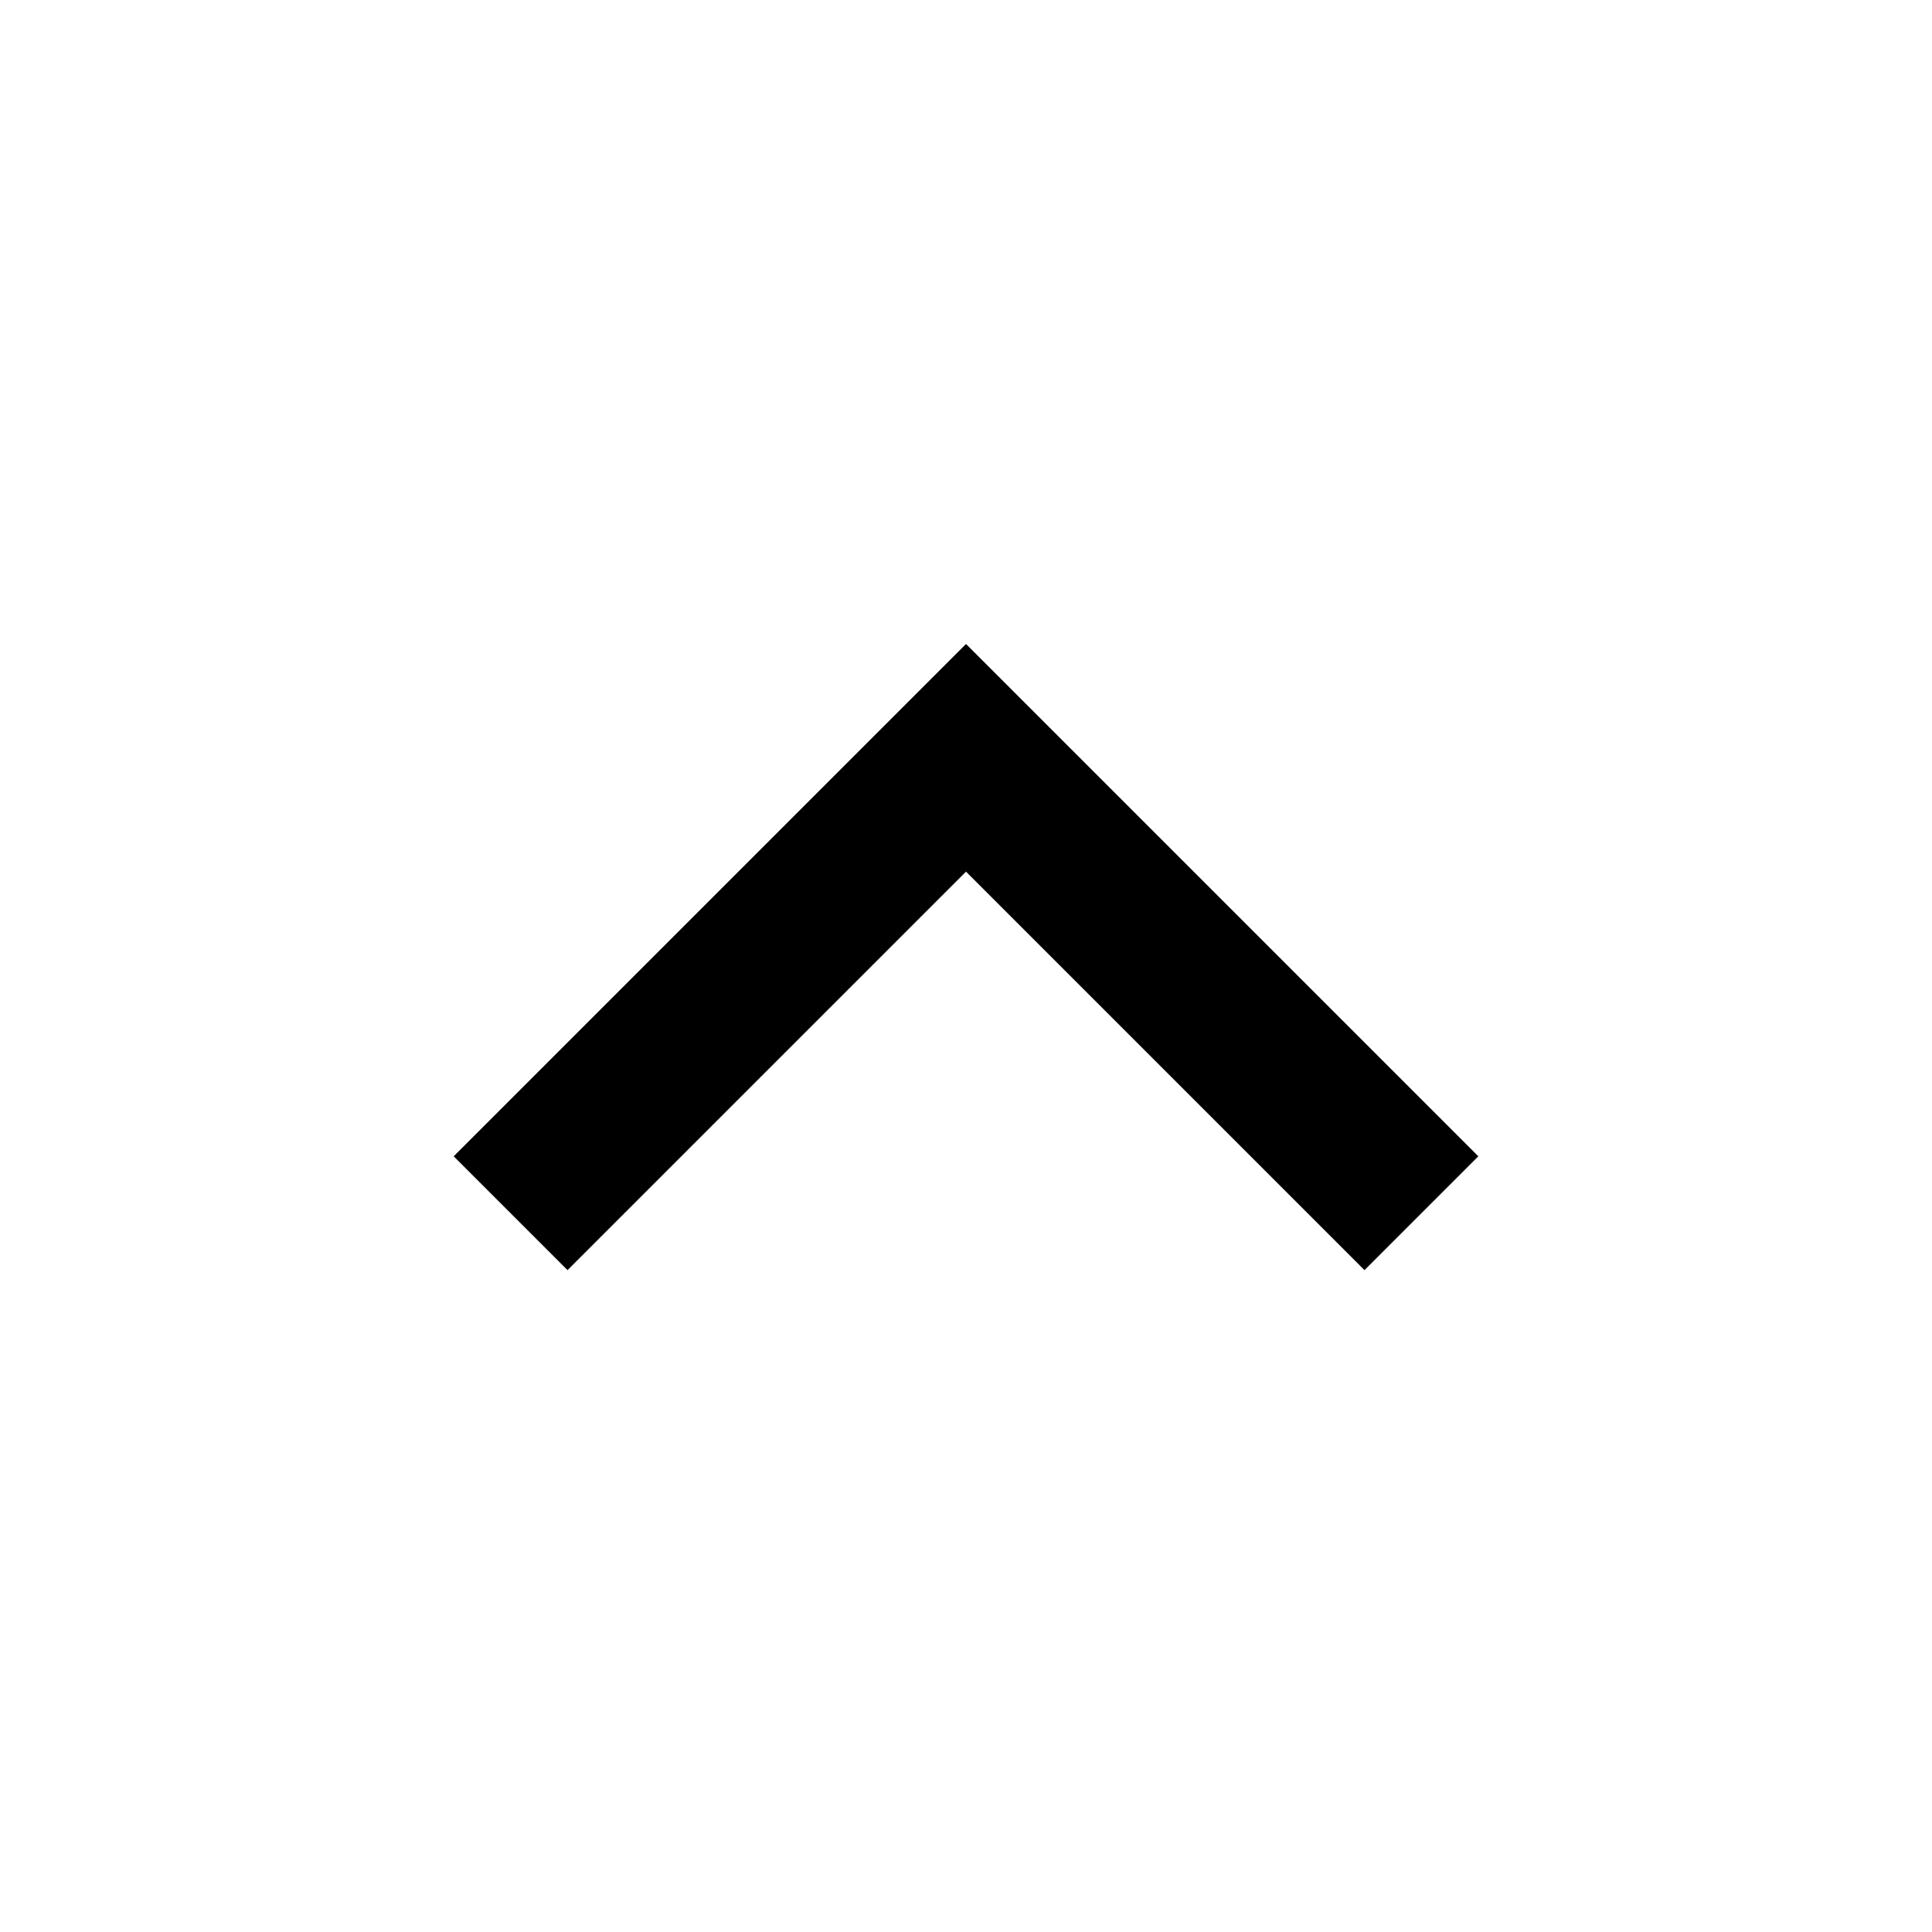
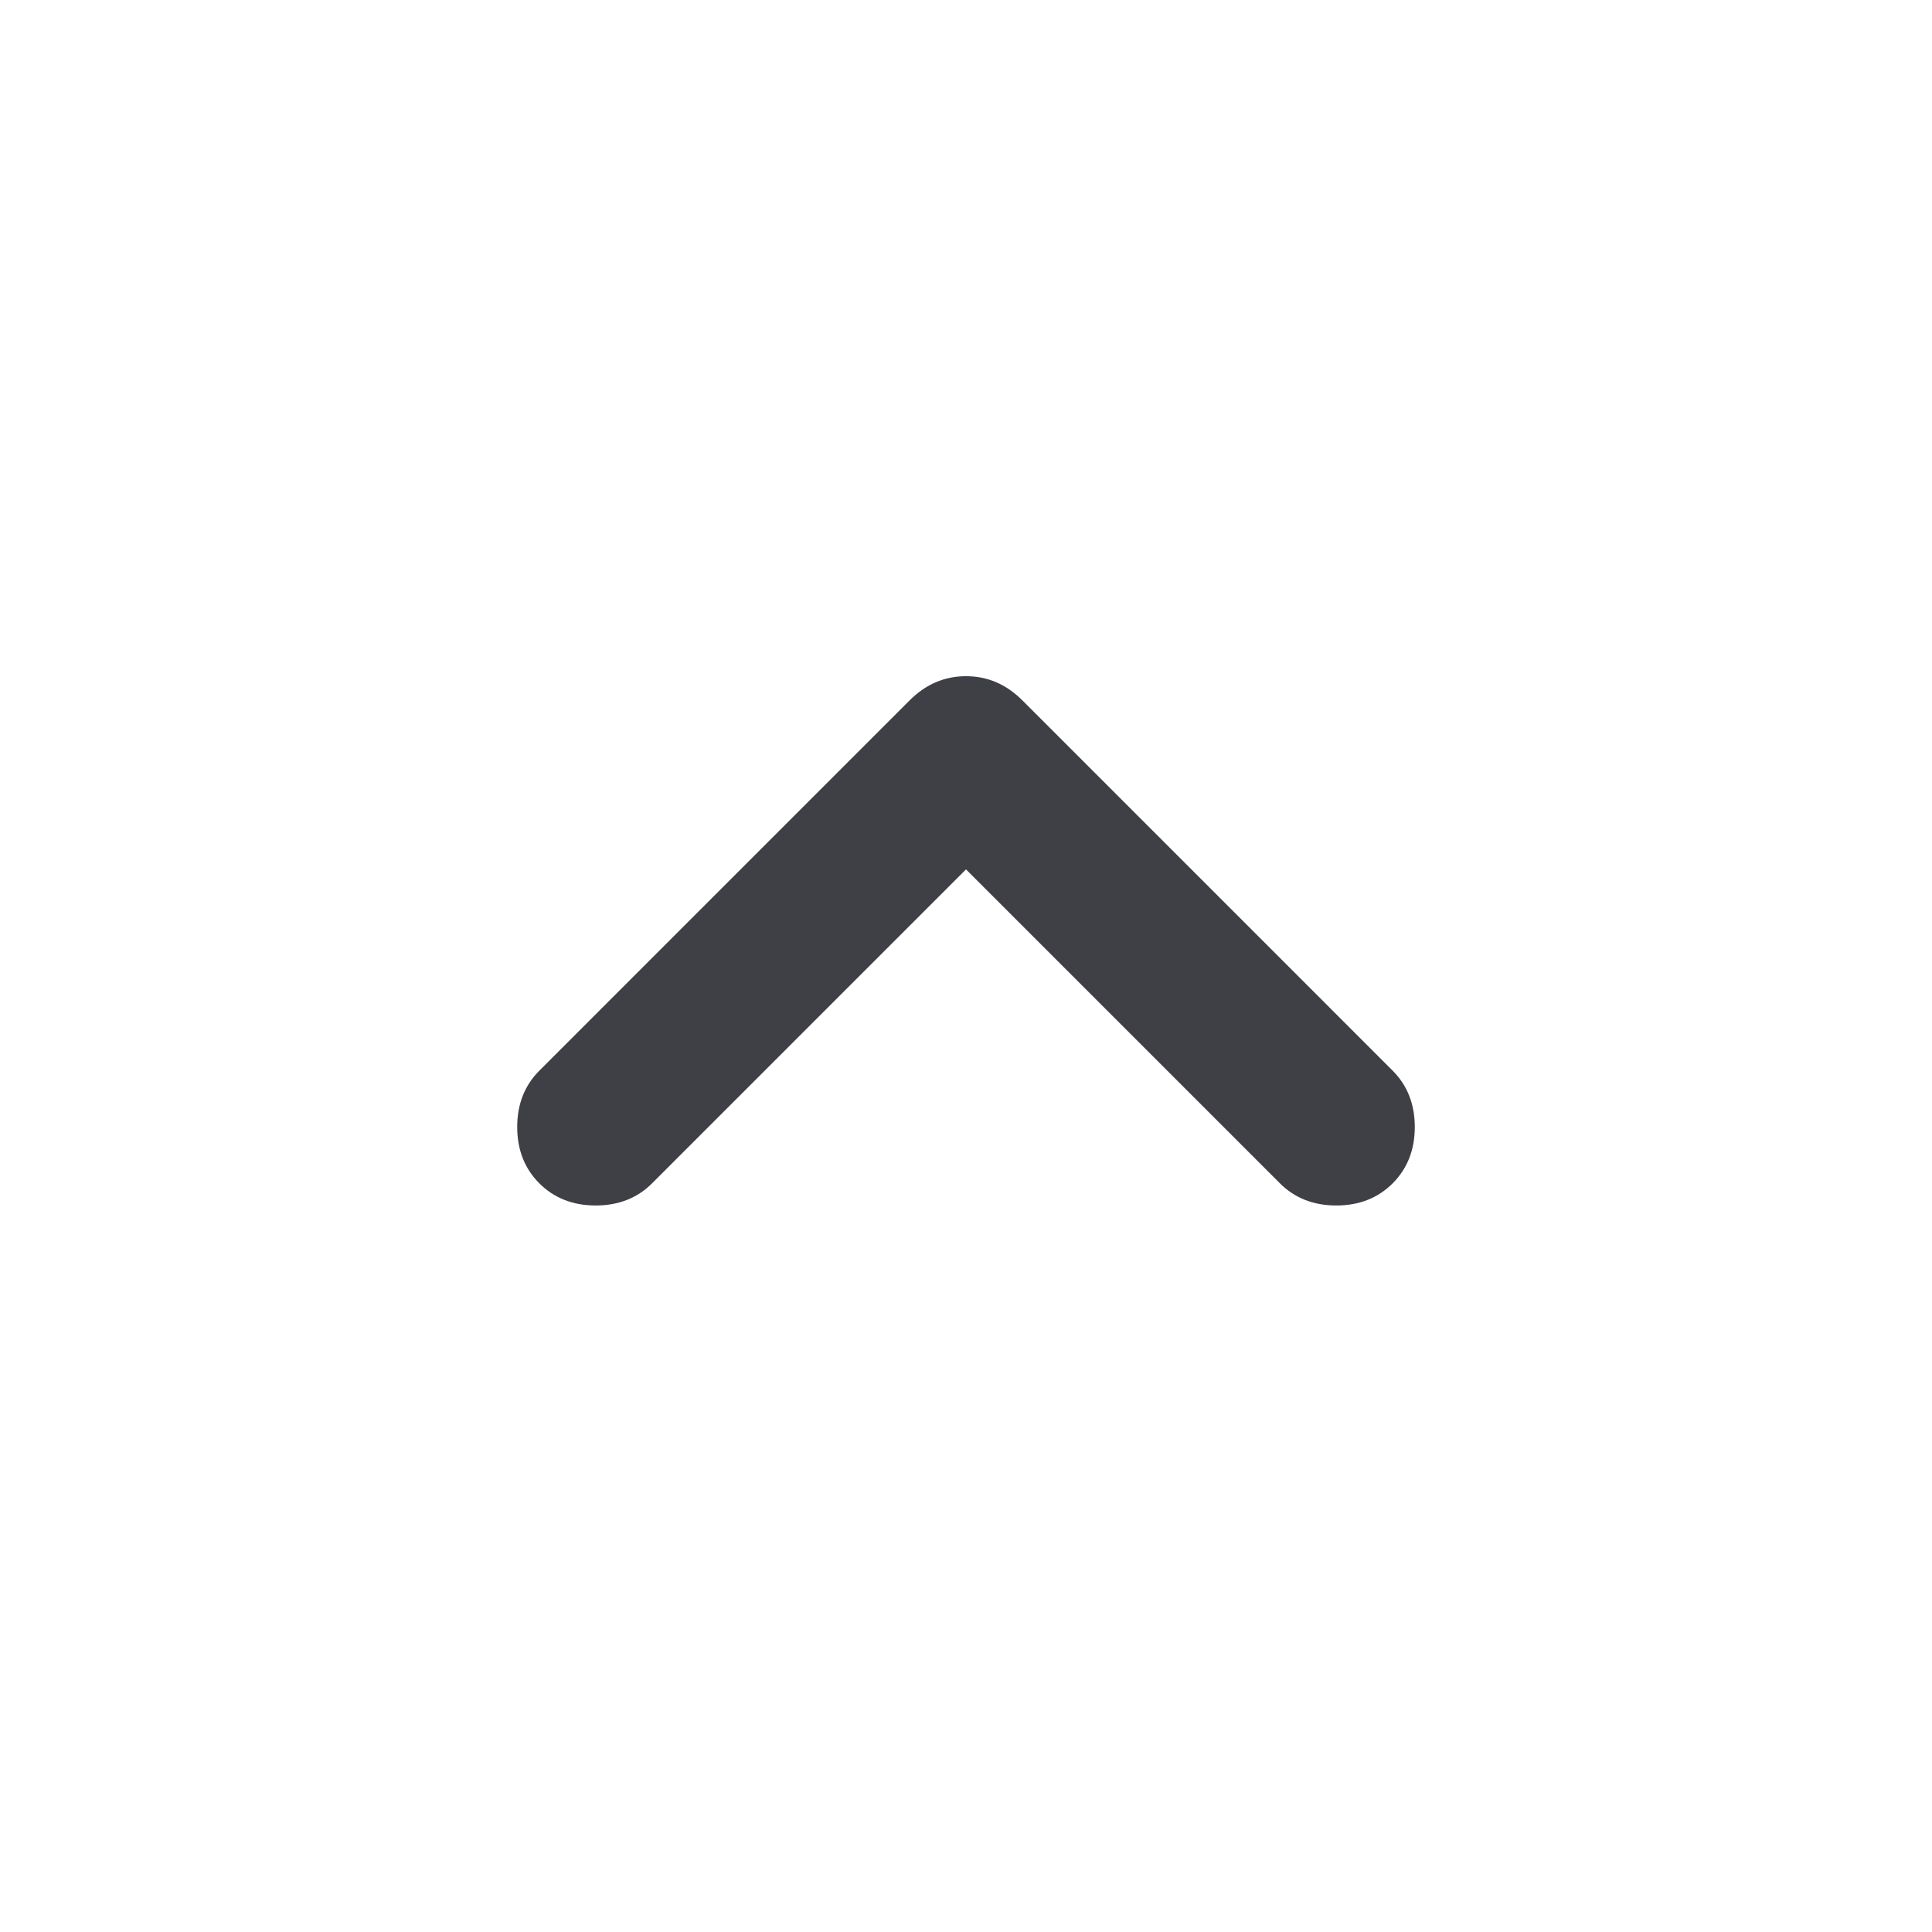
- <svg xmlns="http://www.w3.org/2000/svg" viewBox="0 0 24 24" fill="currentColor">
-   <path d="M12 10.828L7.05 15.778L5.636 14.364L12 8L18.364 14.364L16.95 15.778L12 10.828Z" />
+ <svg xmlns="http://www.w3.org/2000/svg" preserveAspectRatio="none" overflow="visible" style="display: block;" width="24" height="24" viewBox="0 0 24 24" fill="none">
+   <g id="Arrow Up">
+     <path id="Vector" d="M12 10.8L8.1 14.7C7.917 14.883 7.683 14.975 7.4 14.975C7.117 14.975 6.883 14.883 6.7 14.7C6.517 14.517 6.425 14.283 6.425 14C6.425 13.717 6.517 13.483 6.7 13.3L11.3 8.7C11.5 8.5 11.733 8.4 12 8.4C12.267 8.4 12.5 8.5 12.7 8.7L17.3 13.3C17.483 13.483 17.575 13.717 17.575 14C17.575 14.283 17.483 14.517 17.3 14.7C17.117 14.883 16.883 14.975 16.6 14.975C16.317 14.975 16.083 14.883 15.9 14.7L12 10.8Z" fill="#3F3F46" />
+   </g>
</svg>
